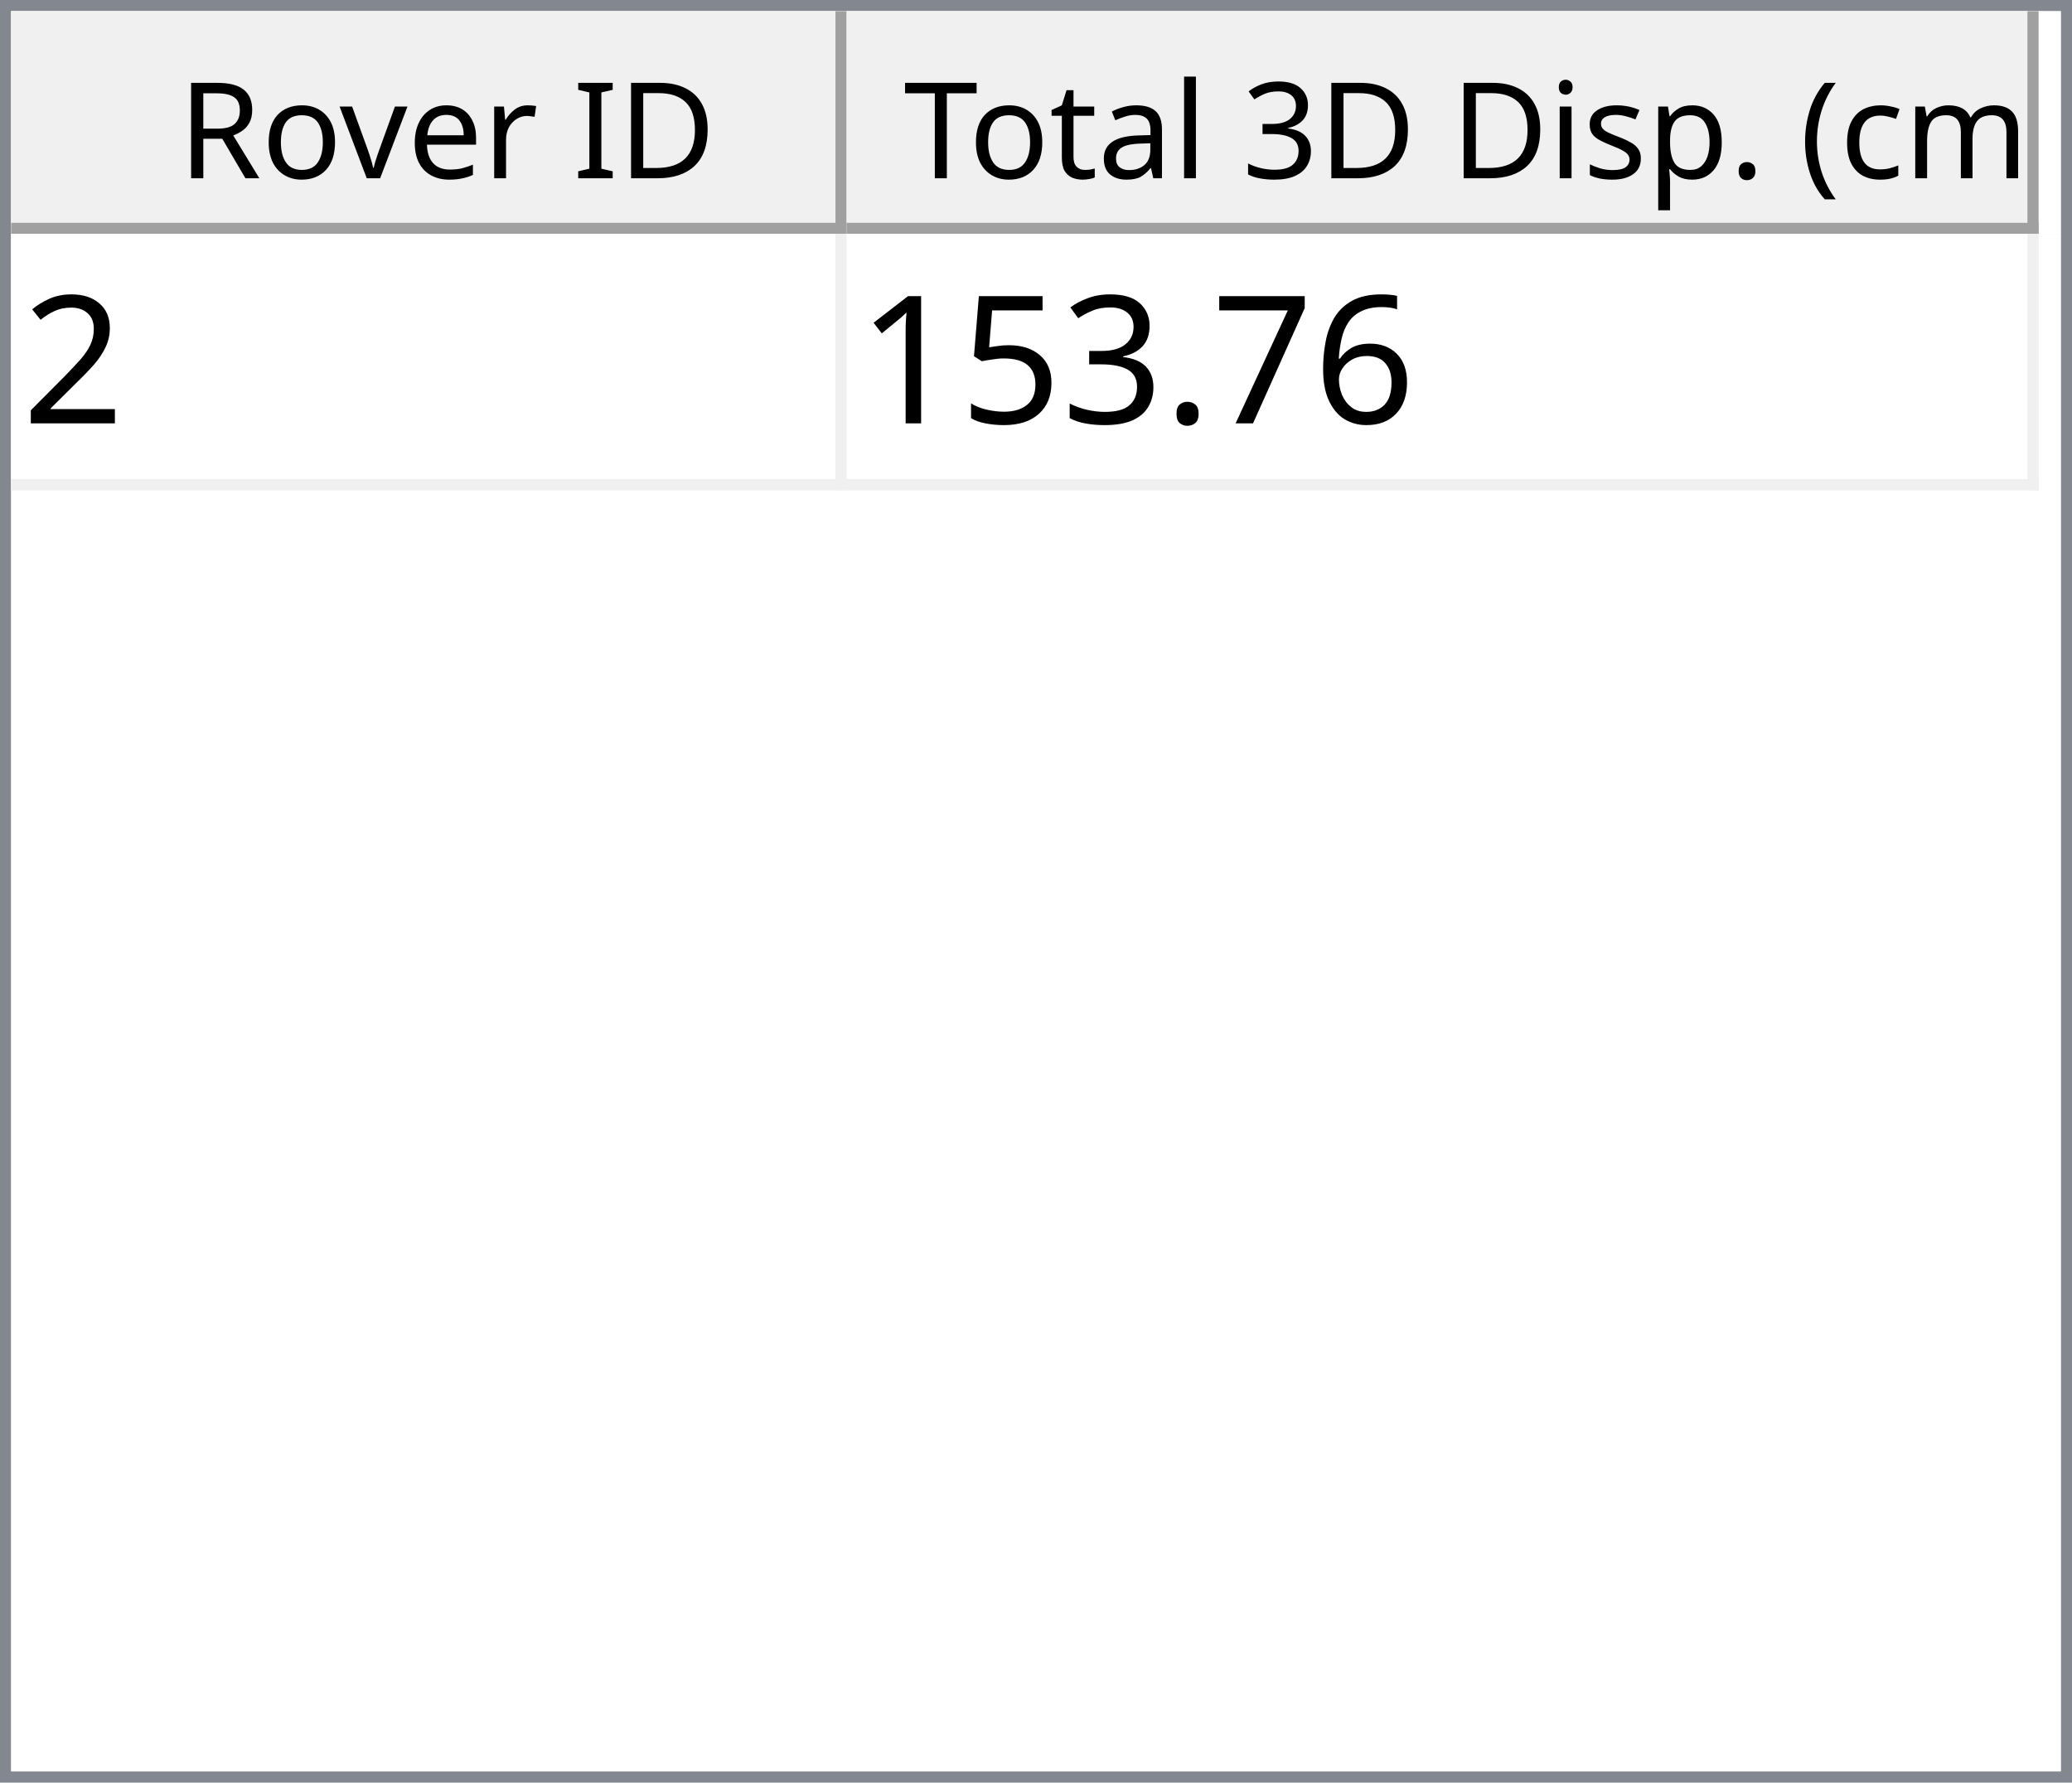
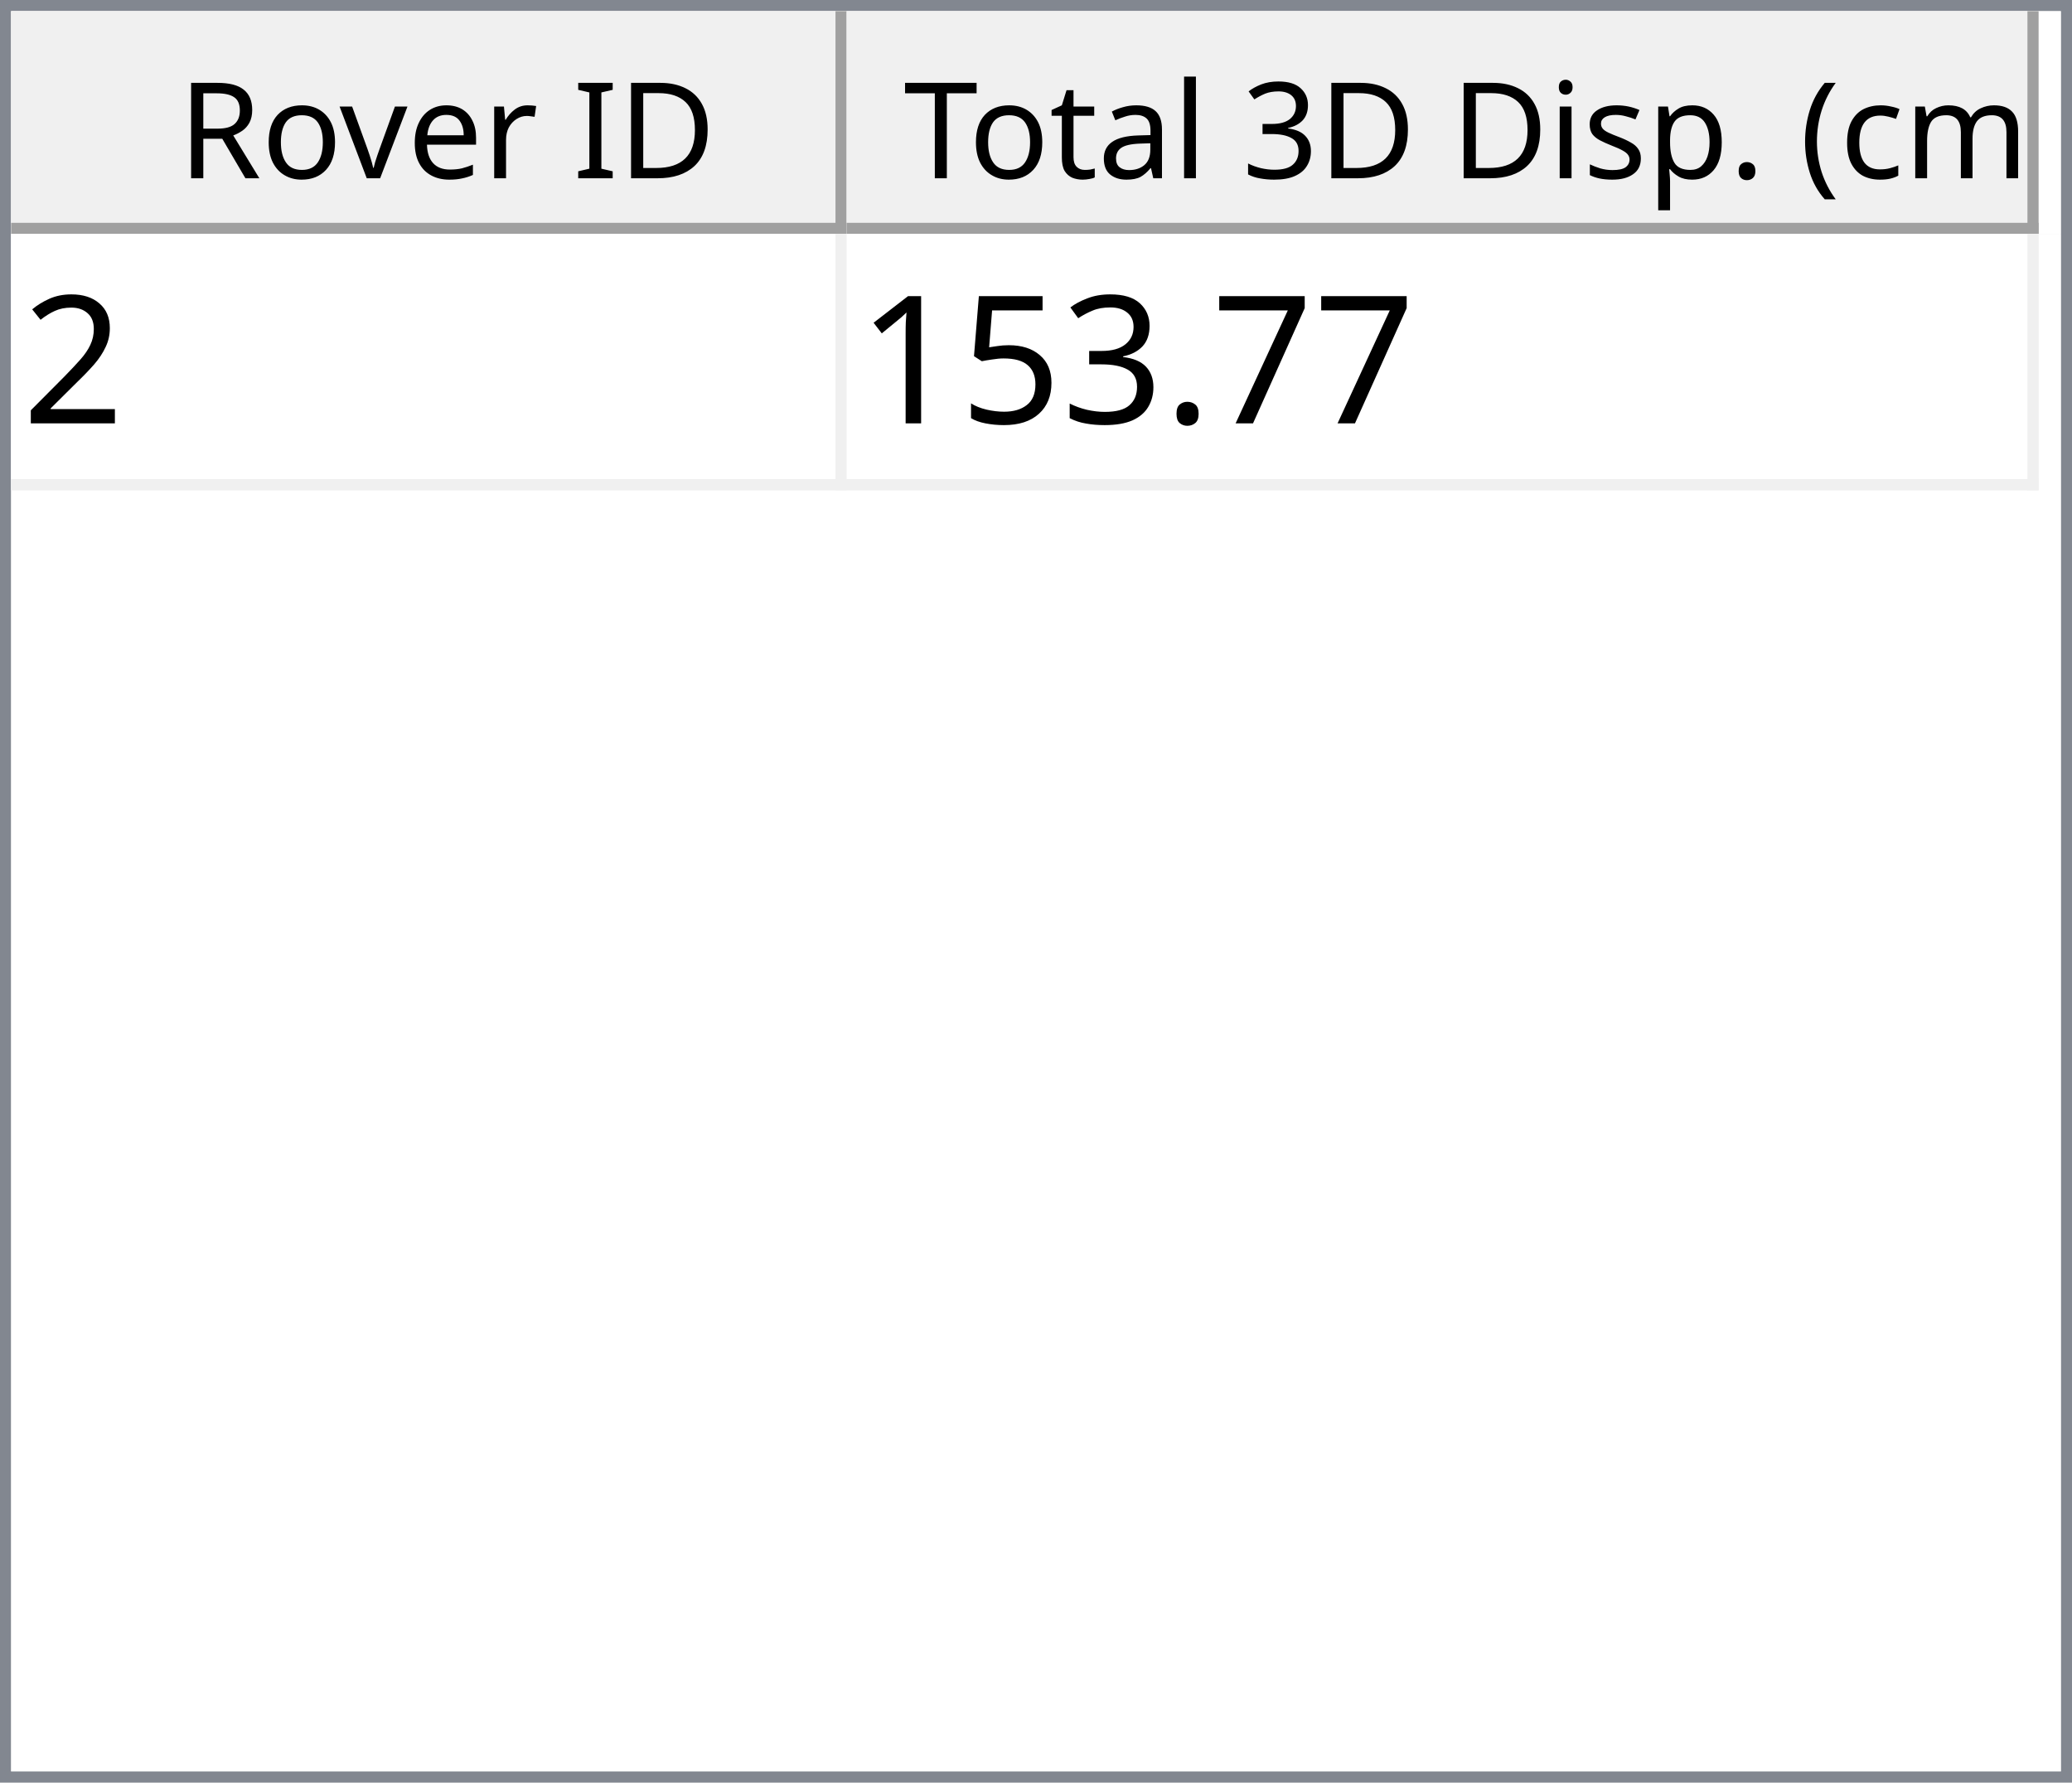
<svg xmlns="http://www.w3.org/2000/svg" style="fill-opacity:1; color-rendering:auto; color-interpolation:auto; text-rendering:auto; stroke:black; stroke-linecap:square; stroke-miterlimit:10; shape-rendering:auto; stroke-opacity:1; fill:black; stroke-dasharray:none; font-weight:normal; stroke-width:1; font-family:'Dialog'; font-style:normal; stroke-linejoin:miter; font-size:12px; stroke-dashoffset:0; image-rendering:auto;" width="186" height="160">
  <defs id="genericDefs" />
  <g>
    <defs id="defs1">
      <clipPath clipPathUnits="userSpaceOnUse" id="clipPath1">
        <path d="M0 0 L186 0 L186 160 L0 160 L0 0 Z" />
      </clipPath>
      <clipPath clipPathUnits="userSpaceOnUse" id="clipPath2">
        <path d="M0 0 L0 160 L186 160 L186 0 Z" />
      </clipPath>
      <clipPath clipPathUnits="userSpaceOnUse" id="clipPath3">
        <path d="M0 0 L0 20 L184 20 L184 0 Z" />
      </clipPath>
      <clipPath clipPathUnits="userSpaceOnUse" id="clipPath4">
        <path d="M0 0 L0 20 L75 20 L75 0 Z" />
      </clipPath>
      <clipPath clipPathUnits="userSpaceOnUse" id="clipPath5">
        <path d="M1 1 L1 19 L74 19 L74 1 Z" />
      </clipPath>
      <clipPath clipPathUnits="userSpaceOnUse" id="clipPath6">
        <path d="M0 0 L0 18 L73 18 L73 0 Z" />
      </clipPath>
      <clipPath clipPathUnits="userSpaceOnUse" id="clipPath7">
        <path d="M-0.5 -0.5 L-0.5 19.5 L74.5 19.5 L74.5 -0.5 Z" />
      </clipPath>
      <clipPath clipPathUnits="userSpaceOnUse" id="clipPath8">
        <path d="M0 0 L0 20 L107 20 L107 0 Z" />
      </clipPath>
      <clipPath clipPathUnits="userSpaceOnUse" id="clipPath9">
        <path d="M1 1 L1 19 L106 19 L106 1 Z" />
      </clipPath>
      <clipPath clipPathUnits="userSpaceOnUse" id="clipPath10">
        <path d="M0 0 L0 18 L105 18 L105 0 Z" />
      </clipPath>
      <clipPath clipPathUnits="userSpaceOnUse" id="clipPath11">
        <path d="M-0.5 -0.5 L-0.5 19.5 L106.5 19.5 L106.5 -0.5 Z" />
      </clipPath>
      <clipPath clipPathUnits="userSpaceOnUse" id="clipPath12">
        <path d="M0 0 L0 138 L184 138 L184 0 Z" />
      </clipPath>
      <clipPath clipPathUnits="userSpaceOnUse" id="clipPath13">
        <path d="M0 0 L0 23 L182 23 L182 0 Z" />
      </clipPath>
      <clipPath clipPathUnits="userSpaceOnUse" id="clipPath14">
        <path d="M-0.5 -0.5 L-0.5 22.5 L181.5 22.5 L181.5 -0.5 Z" />
      </clipPath>
      <clipPath clipPathUnits="userSpaceOnUse" id="clipPath15">
        <path d="M0 0 L0 22 L74 22 L74 0 Z" />
      </clipPath>
      <clipPath clipPathUnits="userSpaceOnUse" id="clipPath16">
        <path d="M0 0 L0 22 L106 22 L106 0 Z" />
      </clipPath>
      <font horiz-adv-x="64.551" id="font1">
        <font-face ascent="107.91" descent="25.098" units-per-em="100" style="font-style:normal; font-family:Segoe UI; font-weight:normal;" />
        <missing-glyph horiz-adv-x="64.551" d="M8.109 0 L8.109 68.266 L56.453 68.266 L56.453 0 L8.109 0 ZM15.328 7.234 L49.219 7.234 L49.219 61.031 L15.328 61.031 L15.328 7.234 Z" />
        <glyph unicode="D" horiz-adv-x="70.117" d="M9.188 0 L9.188 70.016 L28.516 70.016 Q65.531 70.016 65.531 35.891 Q65.531 19.672 55.25 9.836 Q44.969 0 27.734 0 L9.188 0 ZM17.391 62.594 L17.391 7.422 L27.828 7.422 Q41.609 7.422 49.273 14.797 Q56.938 22.172 56.938 35.688 Q56.938 62.594 28.328 62.594 L17.391 62.594 Z" />
        <glyph unicode="I" horiz-adv-x="26.611" d="M17.391 0 L9.188 0 L9.188 70.016 L17.391 70.016 L17.391 0 Z" />
        <glyph unicode=" " horiz-adv-x="27.393" d="" />
        <glyph unicode="r" horiz-adv-x="34.766" d="M34.188 41.891 Q32.078 43.5 28.125 43.5 Q23 43.5 19.555 38.672 Q16.109 33.844 16.109 25.484 L16.109 0 L8.109 0 L8.109 50 L16.109 50 L16.109 39.703 L16.312 39.703 Q18.016 44.969 21.531 47.922 Q25.047 50.875 29.391 50.875 Q32.516 50.875 34.188 50.203 L34.188 41.891 Z" />
        <glyph unicode="e" horiz-adv-x="52.295" d="M48.297 23 L12.984 23 Q13.188 14.656 17.484 10.109 Q21.781 5.562 29.297 5.562 Q37.75 5.562 44.828 11.141 L44.828 3.609 Q38.234 -1.172 27.391 -1.172 Q16.797 -1.172 10.742 5.641 Q4.688 12.453 4.688 24.812 Q4.688 36.469 11.305 43.82 Q17.922 51.172 27.734 51.172 Q37.547 51.172 42.922 44.828 Q48.297 38.484 48.297 27.203 L48.297 23 ZM40.094 29.781 Q40.047 36.719 36.75 40.578 Q33.453 44.438 27.594 44.438 Q21.922 44.438 17.969 40.383 Q14.016 36.328 13.094 29.781 L40.094 29.781 Z" />
        <glyph unicode="v" horiz-adv-x="47.9" d="M47.406 50 L27.484 0 L19.625 0 L0.688 50 L9.469 50 L22.172 13.672 Q23.578 9.672 23.922 6.688 L24.125 6.688 Q24.609 10.453 25.688 13.484 L38.969 50 L47.406 50 Z" />
        <glyph unicode="o" horiz-adv-x="58.594" d="M29 -1.172 Q17.922 -1.172 11.305 5.836 Q4.688 12.844 4.688 24.422 Q4.688 37.016 11.57 44.094 Q18.453 51.172 30.172 51.172 Q41.359 51.172 47.633 44.289 Q53.906 37.406 53.906 25.203 Q53.906 13.234 47.141 6.031 Q40.375 -1.172 29 -1.172 ZM29.594 44.438 Q21.875 44.438 17.383 39.188 Q12.891 33.938 12.891 24.703 Q12.891 15.828 17.43 10.695 Q21.969 5.562 29.594 5.562 Q37.359 5.562 41.531 10.594 Q45.703 15.625 45.703 24.906 Q45.703 34.281 41.531 39.359 Q37.359 44.438 29.594 44.438 Z" />
        <glyph unicode="R" horiz-adv-x="59.814" d="M59.375 0 L49.609 0 L37.891 19.625 Q36.281 22.359 34.766 24.289 Q33.25 26.219 31.664 27.438 Q30.078 28.656 28.25 29.219 Q26.422 29.781 24.125 29.781 L17.391 29.781 L17.391 0 L9.188 0 L9.188 70.016 L30.078 70.016 Q34.672 70.016 38.555 68.867 Q42.438 67.719 45.289 65.375 Q48.141 63.031 49.758 59.547 Q51.375 56.062 51.375 51.375 Q51.375 47.703 50.273 44.656 Q49.172 41.609 47.148 39.211 Q45.125 36.812 42.266 35.133 Q39.406 33.453 35.844 32.516 L35.844 32.328 Q37.594 31.547 38.891 30.547 Q40.188 29.547 41.359 28.18 Q42.531 26.812 43.68 25.078 Q44.828 23.344 46.234 21.047 L59.375 0 ZM17.391 62.594 L17.391 37.203 L28.516 37.203 Q31.594 37.203 34.203 38.133 Q36.812 39.062 38.719 40.797 Q40.625 42.531 41.703 45.047 Q42.781 47.562 42.781 50.688 Q42.781 56.297 39.141 59.445 Q35.5 62.594 28.609 62.594 L17.391 62.594 Z" />
        <glyph unicode=")" horiz-adv-x="30.176" d="M8.297 -15.922 L1.172 -15.922 Q16.406 2.344 16.406 26.812 Q16.406 51.469 1.078 70.016 L8.297 70.016 Q23.531 52.156 23.531 26.703 Q23.531 1.375 8.297 -15.922 Z" />
        <glyph unicode="m" horiz-adv-x="86.133" d="M79.109 0 L71.094 0 L71.094 28.719 Q71.094 37.016 68.531 40.727 Q65.969 44.438 59.906 44.438 Q54.781 44.438 51.195 39.75 Q47.609 35.062 47.609 28.516 L47.609 0 L39.594 0 L39.594 29.688 Q39.594 44.438 28.219 44.438 Q22.953 44.438 19.531 40.016 Q16.109 35.594 16.109 28.516 L16.109 0 L8.109 0 L8.109 50 L16.109 50 L16.109 42.094 L16.312 42.094 Q21.625 51.172 31.844 51.172 Q36.969 51.172 40.773 48.312 Q44.578 45.453 46 40.828 Q51.562 51.172 62.594 51.172 Q79.109 51.172 79.109 30.812 L79.109 0 Z" />
        <glyph unicode="c" horiz-adv-x="46.191" d="M42.188 2.297 Q36.422 -1.172 28.516 -1.172 Q17.828 -1.172 11.258 5.789 Q4.688 12.75 4.688 23.828 Q4.688 36.188 11.766 43.68 Q18.844 51.172 30.672 51.172 Q37.25 51.172 42.281 48.734 L42.281 40.531 Q36.719 44.438 30.375 44.438 Q22.703 44.438 17.797 38.945 Q12.891 33.453 12.891 24.516 Q12.891 15.719 17.508 10.641 Q22.125 5.562 29.891 5.562 Q36.422 5.562 42.188 9.906 L42.188 2.297 Z" />
        <glyph unicode="(" horiz-adv-x="30.176" d="M29.109 -15.922 L21.969 -15.922 Q6.844 1.375 6.844 26.703 Q6.844 52.156 21.969 70.016 L29.203 70.016 Q13.875 51.469 13.875 26.812 Q13.875 2.344 29.109 -15.922 Z" />
        <glyph unicode="." horiz-adv-x="21.68" d="M10.891 -1.078 Q8.641 -1.078 7.055 0.539 Q5.469 2.156 5.469 4.391 Q5.469 6.641 7.055 8.273 Q8.641 9.906 10.891 9.906 Q13.188 9.906 14.797 8.273 Q16.406 6.641 16.406 4.391 Q16.406 2.156 14.797 0.539 Q13.188 -1.078 10.891 -1.078 Z" />
        <glyph unicode="p" horiz-adv-x="58.789" d="M16.312 7.234 L16.109 7.234 L16.109 -23 L8.109 -23 L8.109 50 L16.109 50 L16.109 41.219 L16.312 41.219 Q22.219 51.172 33.594 51.172 Q43.266 51.172 48.688 44.461 Q54.109 37.75 54.109 26.469 Q54.109 13.922 48 6.375 Q41.891 -1.172 31.297 -1.172 Q21.578 -1.172 16.312 7.234 ZM16.109 27.391 L16.109 20.406 Q16.109 14.203 20.141 9.883 Q24.172 5.562 30.375 5.562 Q37.641 5.562 41.773 11.133 Q45.906 16.703 45.906 26.609 Q45.906 34.969 42.047 39.703 Q38.188 44.438 31.594 44.438 Q24.609 44.438 20.359 39.578 Q16.109 34.719 16.109 27.391 Z" />
        <glyph unicode="s" horiz-adv-x="42.432" d="M5.078 1.812 L5.078 10.406 Q11.625 5.562 19.484 5.562 Q30.031 5.562 30.031 12.594 Q30.031 14.594 29.125 15.992 Q28.219 17.391 26.68 18.461 Q25.141 19.531 23.07 20.383 Q21 21.234 18.609 22.172 Q15.281 23.484 12.766 24.828 Q10.25 26.172 8.57 27.859 Q6.891 29.547 6.031 31.695 Q5.172 33.844 5.172 36.719 Q5.172 40.234 6.789 42.945 Q8.406 45.656 11.086 47.484 Q13.766 49.312 17.211 50.242 Q20.656 51.172 24.312 51.172 Q30.812 51.172 35.938 48.922 L35.938 40.828 Q30.422 44.438 23.25 44.438 Q21 44.438 19.195 43.922 Q17.391 43.406 16.094 42.477 Q14.797 41.547 14.086 40.258 Q13.375 38.969 13.375 37.406 Q13.375 35.453 14.086 34.133 Q14.797 32.812 16.164 31.789 Q17.531 30.766 19.484 29.938 Q21.438 29.109 23.922 28.125 Q27.25 26.859 29.883 25.516 Q32.516 24.172 34.375 22.484 Q36.234 20.797 37.234 18.602 Q38.234 16.406 38.234 13.375 Q38.234 9.672 36.602 6.938 Q34.969 4.203 32.234 2.398 Q29.5 0.594 25.93 -0.289 Q22.359 -1.172 18.453 -1.172 Q10.75 -1.172 5.078 1.812 Z" />
        <glyph unicode="i" horiz-adv-x="24.219" d="M12.203 62.703 Q10.062 62.703 8.547 64.164 Q7.031 65.625 7.031 67.875 Q7.031 70.125 8.547 71.609 Q10.062 73.094 12.203 73.094 Q14.406 73.094 15.945 71.609 Q17.484 70.125 17.484 67.875 Q17.484 65.719 15.945 64.211 Q14.406 62.703 12.203 62.703 ZM16.109 0 L8.109 0 L8.109 50 L16.109 50 L16.109 0 Z" />
        <glyph unicode="3" horiz-adv-x="53.906" d="M46.531 19.828 Q46.531 15.094 44.75 11.211 Q42.969 7.328 39.719 4.57 Q36.469 1.812 31.93 0.297 Q27.391 -1.219 21.922 -1.219 Q11.922 -1.219 6 2.594 L6 11.188 Q13.094 5.609 22.219 5.609 Q25.875 5.609 28.828 6.539 Q31.781 7.469 33.906 9.227 Q36.031 10.984 37.18 13.477 Q38.328 15.969 38.328 19.094 Q38.328 32.812 18.797 32.812 L12.984 32.812 L12.984 39.594 L18.5 39.594 Q35.797 39.594 35.797 52.484 Q35.797 64.406 22.609 64.406 Q15.188 64.406 8.688 59.422 L8.688 67.188 Q15.375 71.188 24.609 71.188 Q29 71.188 32.57 69.969 Q36.141 68.75 38.68 66.555 Q41.219 64.359 42.609 61.281 Q44 58.203 44 54.5 Q44 40.672 30.031 36.719 L30.031 36.531 Q33.594 36.141 36.625 34.797 Q39.656 33.453 41.852 31.305 Q44.047 29.156 45.289 26.25 Q46.531 23.344 46.531 19.828 Z" />
        <glyph unicode="l" horiz-adv-x="24.219" d="M16.109 0 L8.109 0 L8.109 74.031 L16.109 74.031 L16.109 0 Z" />
        <glyph unicode="a" horiz-adv-x="50.879" d="M43.891 0 L35.891 0 L35.891 7.812 L35.688 7.812 Q30.469 -1.172 20.312 -1.172 Q12.844 -1.172 8.617 2.781 Q4.391 6.734 4.391 13.281 Q4.391 27.297 20.906 29.594 L35.891 31.688 Q35.891 44.438 25.594 44.438 Q16.547 44.438 9.281 38.281 L9.281 46.484 Q16.656 51.172 26.266 51.172 Q43.891 51.172 43.891 32.516 L43.891 0 ZM35.891 25.297 L23.828 23.641 Q18.266 22.859 15.43 20.875 Q12.594 18.891 12.594 13.875 Q12.594 10.203 15.211 7.883 Q17.828 5.562 22.172 5.562 Q28.125 5.562 32.008 9.742 Q35.891 13.922 35.891 20.312 L35.891 25.297 Z" />
        <glyph unicode="t" horiz-adv-x="33.887" d="M31.297 0.484 Q28.469 -1.078 23.828 -1.078 Q10.688 -1.078 10.688 13.578 L10.688 43.172 L2.094 43.172 L2.094 50 L10.688 50 L10.688 62.203 L18.703 64.797 L18.703 50 L31.297 50 L31.297 43.172 L18.703 43.172 L18.703 14.984 Q18.703 9.969 20.414 7.82 Q22.125 5.672 26.078 5.672 Q29.109 5.672 31.297 7.328 L31.297 0.484 Z" />
        <glyph unicode="T" horiz-adv-x="52.393" d="M50.594 62.594 L30.375 62.594 L30.375 0 L22.172 0 L22.172 62.594 L2 62.594 L2 70.016 L50.594 70.016 L50.594 62.594 Z" />
      </font>
      <font horiz-adv-x="75.0" id="font2">
        <font-face ascent="100.537" descent="21.973" units-per-em="100" style="font-style:normal; font-family:sans-serif; font-weight:normal;" />
        <missing-glyph horiz-adv-x="75.0" d="M12.5 0 L12.5 62.5 L62.5 62.5 L62.5 0 L12.5 0 ZM14.062 1.562 L60.938 1.562 L60.938 60.938 L14.062 60.938 L14.062 1.562 Z" />
        <glyph unicode="2" horiz-adv-x="55.615" d="M50.344 8.453 L50.344 0 L3.031 0 Q2.938 3.172 4.047 6.109 Q5.859 10.938 9.836 15.625 Q13.812 20.312 21.344 26.469 Q33.016 36.031 37.117 41.625 Q41.219 47.219 41.219 52.203 Q41.219 57.422 37.477 61.008 Q33.734 64.594 27.734 64.594 Q21.391 64.594 17.578 60.789 Q13.766 56.984 13.719 50.25 L4.688 51.172 Q5.609 61.281 11.664 66.578 Q17.719 71.875 27.938 71.875 Q38.234 71.875 44.242 66.164 Q50.25 60.453 50.25 52 Q50.25 47.703 48.492 43.555 Q46.734 39.406 42.656 34.812 Q38.578 30.219 29.109 22.219 Q21.188 15.578 18.945 13.211 Q16.703 10.844 15.234 8.453 L50.344 8.453 Z" />
-         <glyph unicode="6" horiz-adv-x="55.615" d="M49.75 54.047 L41.016 53.375 Q39.844 58.547 37.703 60.891 Q34.125 64.656 28.906 64.656 Q24.703 64.656 21.531 62.312 Q17.391 59.281 14.992 53.469 Q12.594 47.656 12.5 36.922 Q15.672 41.75 20.266 44.094 Q24.859 46.438 29.891 46.438 Q38.672 46.438 44.852 39.969 Q51.031 33.5 51.031 23.25 Q51.031 16.5 48.125 10.719 Q45.219 4.938 40.141 1.859 Q35.062 -1.219 28.609 -1.219 Q17.625 -1.219 10.695 6.859 Q3.766 14.938 3.766 33.5 Q3.766 54.25 11.422 63.672 Q18.109 71.875 29.438 71.875 Q37.891 71.875 43.289 67.141 Q48.688 62.406 49.75 54.047 ZM13.875 23.188 Q13.875 18.656 15.797 14.508 Q17.719 10.359 21.188 8.18 Q24.656 6 28.469 6 Q34.031 6 38.039 10.492 Q42.047 14.984 42.047 22.703 Q42.047 30.125 38.086 34.398 Q34.125 38.672 28.125 38.672 Q22.172 38.672 18.023 34.398 Q13.875 30.125 13.875 23.188 Z" />
        <glyph unicode="7" horiz-adv-x="55.615" d="M4.734 62.203 L4.734 70.656 L51.078 70.656 L51.078 63.812 Q44.234 56.547 37.523 44.484 Q30.812 32.422 27.156 19.672 Q24.516 10.688 23.781 0 L14.75 0 Q14.891 8.453 18.062 20.414 Q21.234 32.375 27.172 43.484 Q33.109 54.594 39.797 62.203 L4.734 62.203 Z" />
        <glyph unicode="." horiz-adv-x="27.783" d="M9.078 0 L9.078 10.016 L19.094 10.016 L19.094 0 L9.078 0 Z" />
        <glyph unicode="3" horiz-adv-x="55.615" d="M4.203 18.891 L12.984 20.062 Q14.5 12.594 18.141 9.297 Q21.781 6 27 6 Q33.203 6 37.477 10.297 Q41.75 14.594 41.75 20.953 Q41.75 27 37.797 30.93 Q33.844 34.859 27.734 34.859 Q25.25 34.859 21.531 33.891 L22.516 41.609 Q23.391 41.5 23.922 41.5 Q29.547 41.5 34.039 44.43 Q38.531 47.359 38.531 53.469 Q38.531 58.297 35.258 61.477 Q31.984 64.656 26.812 64.656 Q21.688 64.656 18.266 61.43 Q14.844 58.203 13.875 51.766 L5.078 53.328 Q6.688 62.156 12.398 67.016 Q18.109 71.875 26.609 71.875 Q32.469 71.875 37.398 69.359 Q42.328 66.844 44.945 62.5 Q47.562 58.156 47.562 53.266 Q47.562 48.641 45.07 44.828 Q42.578 41.016 37.703 38.766 Q44.047 37.312 47.562 32.695 Q51.078 28.078 51.078 21.141 Q51.078 11.766 44.242 5.25 Q37.406 -1.266 26.953 -1.266 Q17.531 -1.266 11.305 4.352 Q5.078 9.969 4.203 18.891 Z" />
        <glyph unicode="5" horiz-adv-x="55.615" d="M4.156 18.75 L13.375 19.531 Q14.406 12.797 18.141 9.398 Q21.875 6 27.156 6 Q33.5 6 37.891 10.789 Q42.281 15.578 42.281 23.484 Q42.281 31 38.062 35.352 Q33.844 39.703 27 39.703 Q22.75 39.703 19.336 37.773 Q15.922 35.844 13.969 32.766 L5.719 33.844 L12.641 70.609 L48.25 70.609 L48.25 62.203 L19.672 62.203 L15.828 42.969 Q22.266 47.469 29.344 47.469 Q38.719 47.469 45.164 40.969 Q51.609 34.469 51.609 24.266 Q51.609 14.547 45.953 7.469 Q39.062 -1.219 27.156 -1.219 Q17.391 -1.219 11.211 4.25 Q5.031 9.719 4.156 18.75 Z" />
        <glyph unicode="1" horiz-adv-x="55.615" d="M37.25 0 L28.469 0 L28.469 56 Q25.297 52.984 20.141 49.953 Q14.984 46.922 10.891 45.406 L10.891 53.906 Q18.266 57.375 23.781 62.305 Q29.297 67.234 31.594 71.875 L37.25 71.875 L37.25 0 Z" />
      </font>
    </defs>
    <g style="fill:white; stroke:white;">
      <rect x="0" y="0" width="186" style="clip-path:url(#clipPath1); stroke:none;" height="160" />
    </g>
    <g style="fill:white; text-rendering:optimizeSpeed; color-rendering:optimizeSpeed; image-rendering:optimizeSpeed; shape-rendering:crispEdges; stroke:white; color-interpolation:sRGB;">
      <rect x="0" width="186" height="160" y="0" style="stroke:none;" />
      <path style="stroke:none;" d="M0 160 L186 160 L186 0 L0 0 Z" />
    </g>
    <g style="fill:rgb(240,240,240); font-family:'Segoe UI'; stroke:rgb(240,240,240);">
      <rect x="0" y="0" width="186" style="clip-path:url(#clipPath2); stroke:none;" height="160" />
    </g>
    <g style="fill:rgb(130,135,144); font-family:'Segoe UI'; stroke:rgb(130,135,144);">
      <path d="M0 0 L186 0 L186 160 L0 160 L0 0 ZM1 1 L185 1 L185 159 L1 159 L1 1 Z" style="fill-rule:evenodd; clip-path:url(#clipPath2); stroke:none;" />
    </g>
    <g style="fill:white; font-family:'Segoe UI'; stroke:white;" transform="translate(1,1)">
      <rect x="0" y="0" width="184" style="clip-path:url(#clipPath3); stroke:none;" height="20" />
    </g>
    <g style="fill:rgb(240,240,240); font-family:'Segoe UI'; stroke:rgb(240,240,240);" transform="translate(1,1)">
      <rect x="0" y="0" width="75" style="clip-path:url(#clipPath4); stroke:none;" height="20" />
    </g>
    <g style="font-family:'Segoe UI';" transform="translate(2,2)">
      <text x="14" xml:space="preserve" y="14" style="clip-path:url(#clipPath6); stroke:none;">Rover ID</text>
    </g>
    <g style="fill:rgb(160,160,160); font-family:'Segoe UI'; stroke:rgb(160,160,160); stroke-linejoin:bevel;" transform="translate(1.5,1.5)">
      <line x1="74" x2="74" y1="0" style="fill:none; clip-path:url(#clipPath7);" y2="19" />
    </g>
    <g style="fill:rgb(160,160,160); font-family:'Segoe UI'; stroke:rgb(160,160,160); stroke-linejoin:bevel;" transform="matrix(1,0,0,1,1,1) translate(0.5,0.5)">
      <line x1="0" x2="74" y1="19" style="fill:none; clip-path:url(#clipPath7);" y2="19" />
    </g>
    <g style="fill:rgb(240,240,240); font-family:'Segoe UI'; stroke:rgb(240,240,240);" transform="translate(76,1)">
      <rect x="0" y="0" width="107" style="clip-path:url(#clipPath8); stroke:none;" height="20" />
    </g>
    <g style="font-family:'Segoe UI';" transform="translate(77,2)">
      <text x="1" xml:space="preserve" y="14" style="clip-path:url(#clipPath10); stroke:none;"> Total 3D Disp. (cm)</text>
    </g>
    <g style="fill:rgb(160,160,160); font-family:'Segoe UI'; stroke:rgb(160,160,160); stroke-linejoin:bevel;" transform="translate(76.5,1.5)">
      <line x1="106" x2="106" y1="0" style="fill:none; clip-path:url(#clipPath11);" y2="19" />
    </g>
    <g style="fill:rgb(160,160,160); font-family:'Segoe UI'; stroke:rgb(160,160,160); stroke-linejoin:bevel;" transform="matrix(1,0,0,1,76,1) translate(0.5,0.5)">
      <line x1="0" x2="106" y1="19" style="fill:none; clip-path:url(#clipPath11);" y2="19" />
    </g>
    <g style="fill:white; font-family:'Segoe UI'; stroke:white;" transform="translate(1,21)">
      <rect x="0" y="0" width="184" style="clip-path:url(#clipPath12); stroke:none;" height="138" />
    </g>
    <g style="fill:rgb(240,240,240); font-size:16px; font-family:sans-serif; stroke:rgb(240,240,240);" transform="translate(1,21)">
      <rect x="0" y="0" width="182" style="clip-path:url(#clipPath13); stroke:none;" height="23" />
      <line transform="translate(0.5,0.5)" x1="0" x2="181" y1="22" style="clip-path:url(#clipPath14); fill:none; stroke-linejoin:bevel;" y2="22" />
    </g>
    <g transform="matrix(1,0,0,1,1,21) translate(0.5,0.5)" style="fill:rgb(240,240,240); font-size:16px; font-family:sans-serif; stroke:rgb(240,240,240); stroke-linejoin:bevel;">
      <line x1="74" x2="74" y1="0" style="fill:none; clip-path:url(#clipPath14);" y2="22" />
    </g>
    <g transform="matrix(1,0,0,1,1,21) translate(0.5,0.5)" style="fill:rgb(240,240,240); font-size:16px; font-family:sans-serif; stroke:rgb(240,240,240); stroke-linejoin:bevel;">
      <line x1="181" x2="181" y1="0" style="fill:none; clip-path:url(#clipPath14);" y2="22" />
    </g>
    <g style="fill:white; font-size:16px; font-family:sans-serif; stroke:white;" transform="matrix(1,0,0,1,1,21)">
      <rect x="0" y="0" width="74" style="clip-path:url(#clipPath15); stroke:none;" height="22" />
      <text x="1" y="17" style="fill:black; clip-path:url(#clipPath15); stroke:none;" xml:space="preserve">2</text>
    </g>
    <g style="fill:white; font-size:16px; font-family:sans-serif; stroke:white;" transform="matrix(1,0,0,1,1,21) translate(75,0)">
      <rect x="0" y="0" width="106" style="clip-path:url(#clipPath16); stroke:none;" height="22" />
-       <text x="1" y="17" style="fill:black; clip-path:url(#clipPath16); stroke:none;" xml:space="preserve">153.76</text>
+       <text x="1" y="17" style="fill:black; clip-path:url(#clipPath16); stroke:none;" xml:space="preserve">153.77</text>
    </g>
  </g>
</svg>
